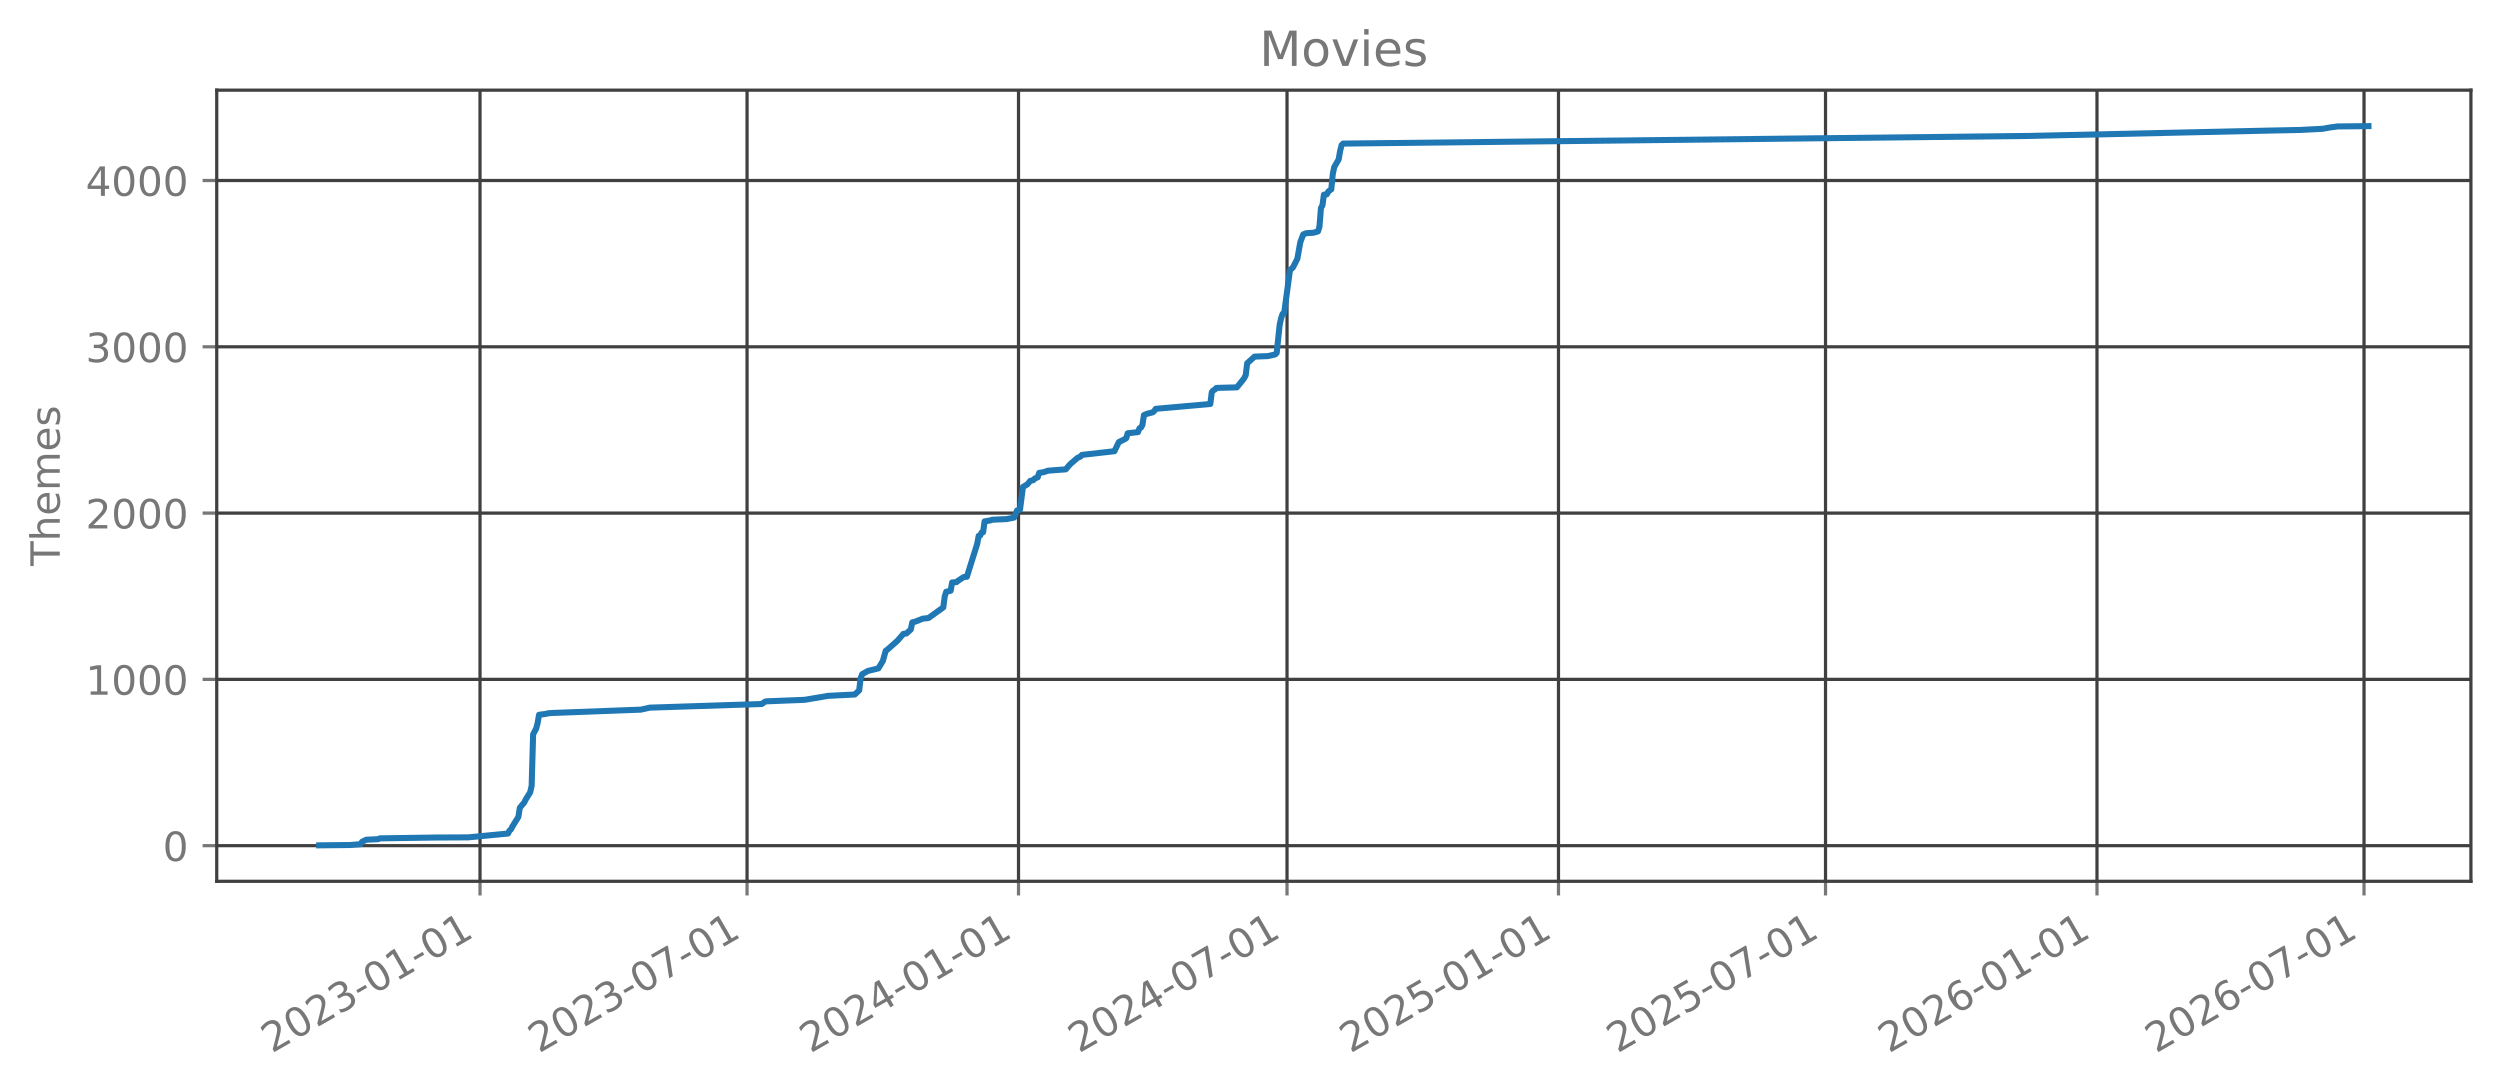
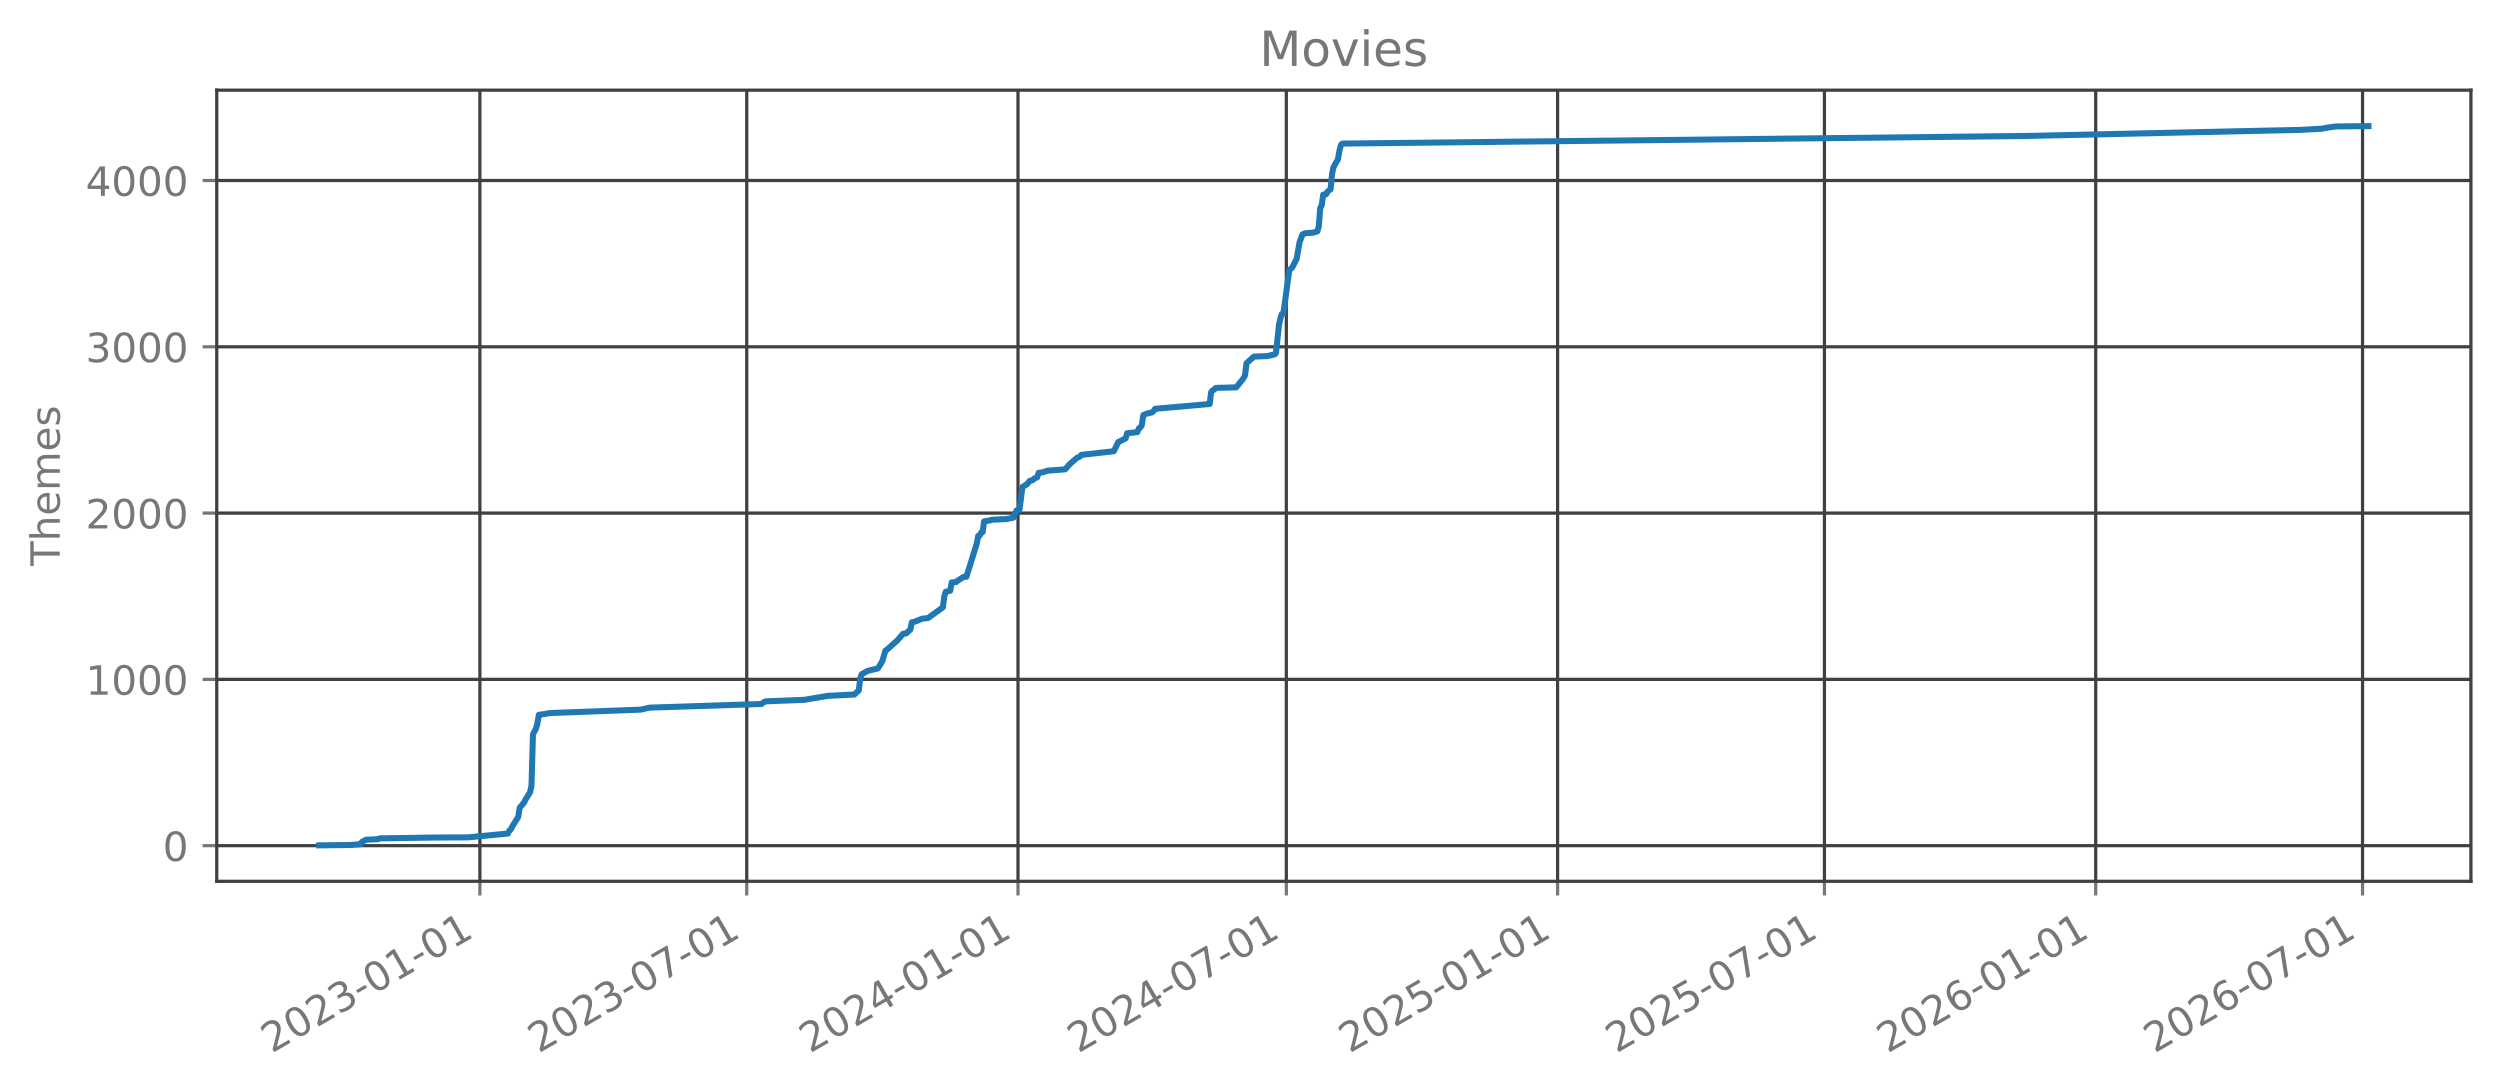
<svg xmlns="http://www.w3.org/2000/svg" xmlns:xlink="http://www.w3.org/1999/xlink" width="618.851pt" height="270.076pt" viewBox="0 0 618.851 270.076" version="1.1">
  <defs>
    <style type="text/css">*{stroke-linejoin: round; stroke-linecap: butt}</style>
  </defs>
  <g id="figure_1">
    <g id="patch_1">
      <path d="M 0 270.076  L 618.851 270.076  L 618.851 -0  L 0 -0  L 0 270.076  z " style="fill: none; opacity: 0" />
    </g>
    <g id="axes_1">
      <g id="patch_2">
        <path d="M 53.651 218.158  L 611.651 218.158  L 611.651 22.318  L 53.651 22.318  L 53.651 218.158  z " style="fill: none; opacity: 0" />
      </g>
      <g id="matplotlib.axis_1">
        <g id="xtick_1">
          <g id="line2d_1">
-             <path d="M 118.822 218.158  L 118.822 22.318  " clip-path="url(#pff8a36db80)" style="fill: none; stroke: #404040; stroke-width: 0.8; stroke-linecap: square" />
+             <path d="M 118.793 218.158  L 118.793 22.318  " clip-path="url(#p4a98a34dff)" style="fill: none; stroke: #404040; stroke-width: 0.8; stroke-linecap: square" />
          </g>
          <g id="line2d_2">
            <defs>
-               <path id="ma0d2eb08ec" d="M 0 0  L 0 3.5  " style="stroke: #777777; stroke-width: 0.8" />
+               <path id="m2dd881c0d7" d="M 0 0  L 0 3.5  " style="stroke: #777777; stroke-width: 0.8" />
            </defs>
            <g>
-               <use xlink:href="#ma0d2eb08ec" x="118.822" y="218.158" style="fill: #777777; stroke: #777777; stroke-width: 0.8" />
+               <use xlink:href="#m2dd881c0d7" x="118.793" y="218.158" style="fill: #777777; stroke: #777777; stroke-width: 0.8" />
            </g>
          </g>
          <g id="text_1">
-             <g style="fill: #777777" transform="translate(67.29122 260.7957) rotate(-30) scale(0.1 -0.1)">
+             <g style="fill: #777777" transform="translate(67.26258 260.7957) rotate(-30) scale(0.1 -0.1)">
              <defs>
                <path id="DejaVuSans-15" d="M 1228 531  L 3431 531  L 3431 0  L 469 0  L 469 531  Q 828 903 1448 1529  Q 2069 2156 2228 2338  Q 2531 2678 2651 2914  Q 2772 3150 2772 3378  Q 2772 3750 2511 3984  Q 2250 4219 1831 4219  Q 1534 4219 1204 4116  Q 875 4013 500 3803  L 500 4441  Q 881 4594 1212 4672  Q 1544 4750 1819 4750  Q 2544 4750 2975 4387  Q 3406 4025 3406 3419  Q 3406 3131 3298 2873  Q 3191 2616 2906 2266  Q 2828 2175 2409 1742  Q 1991 1309 1228 531  z " transform="scale(0.015625)" />
                <path id="DejaVuSans-13" d="M 2034 4250  Q 1547 4250 1301 3770  Q 1056 3291 1056 2328  Q 1056 1369 1301 889  Q 1547 409 2034 409  Q 2525 409 2770 889  Q 3016 1369 3016 2328  Q 3016 3291 2770 3770  Q 2525 4250 2034 4250  z M 2034 4750  Q 2819 4750 3233 4129  Q 3647 3509 3647 2328  Q 3647 1150 3233 529  Q 2819 -91 2034 -91  Q 1250 -91 836 529  Q 422 1150 422 2328  Q 422 3509 836 4129  Q 1250 4750 2034 4750  z " transform="scale(0.015625)" />
                <path id="DejaVuSans-16" d="M 2597 2516  Q 3050 2419 3304 2112  Q 3559 1806 3559 1356  Q 3559 666 3084 287  Q 2609 -91 1734 -91  Q 1441 -91 1130 -33  Q 819 25 488 141  L 488 750  Q 750 597 1062 519  Q 1375 441 1716 441  Q 2309 441 2620 675  Q 2931 909 2931 1356  Q 2931 1769 2642 2001  Q 2353 2234 1838 2234  L 1294 2234  L 1294 2753  L 1863 2753  Q 2328 2753 2575 2939  Q 2822 3125 2822 3475  Q 2822 3834 2567 4026  Q 2313 4219 1838 4219  Q 1578 4219 1281 4162  Q 984 4106 628 3988  L 628 4550  Q 988 4650 1302 4700  Q 1616 4750 1894 4750  Q 2613 4750 3031 4423  Q 3450 4097 3450 3541  Q 3450 3153 3228 2886  Q 3006 2619 2597 2516  z " transform="scale(0.015625)" />
                <path id="DejaVuSans-10" d="M 313 2009  L 1997 2009  L 1997 1497  L 313 1497  L 313 2009  z " transform="scale(0.015625)" />
                <path id="DejaVuSans-14" d="M 794 531  L 1825 531  L 1825 4091  L 703 3866  L 703 4441  L 1819 4666  L 2450 4666  L 2450 531  L 3481 531  L 3481 0  L 794 0  L 794 531  z " transform="scale(0.015625)" />
              </defs>
              <use xlink:href="#DejaVuSans-15" />
              <use xlink:href="#DejaVuSans-13" transform="translate(63.625 0)" />
              <use xlink:href="#DejaVuSans-15" transform="translate(127.25 0)" />
              <use xlink:href="#DejaVuSans-16" transform="translate(190.875 0)" />
              <use xlink:href="#DejaVuSans-10" transform="translate(254.5 0)" />
              <use xlink:href="#DejaVuSans-13" transform="translate(290.5781 0)" />
              <use xlink:href="#DejaVuSans-14" transform="translate(354.2031 0)" />
              <use xlink:href="#DejaVuSans-10" transform="translate(417.8281 0)" />
              <use xlink:href="#DejaVuSans-13" transform="translate(453.9062 0)" />
              <use xlink:href="#DejaVuSans-14" transform="translate(517.5312 0)" />
            </g>
          </g>
        </g>
        <g id="xtick_2">
          <g id="line2d_3">
-             <path d="M 184.924 218.158  L 184.924 22.318  " clip-path="url(#pff8a36db80)" style="fill: none; stroke: #404040; stroke-width: 0.8; stroke-linecap: square" />
+             <path d="M 184.848 218.158  L 184.848 22.318  " clip-path="url(#p4a98a34dff)" style="fill: none; stroke: #404040; stroke-width: 0.8; stroke-linecap: square" />
          </g>
          <g id="line2d_4">
            <g>
-               <use xlink:href="#ma0d2eb08ec" x="184.924" y="218.158" style="fill: #777777; stroke: #777777; stroke-width: 0.8" />
+               <use xlink:href="#m2dd881c0d7" x="184.848" y="218.158" style="fill: #777777; stroke: #777777; stroke-width: 0.8" />
            </g>
          </g>
          <g id="text_2">
-             <g style="fill: #777777" transform="translate(133.3937 260.7957) rotate(-30) scale(0.1 -0.1)">
+             <g style="fill: #777777" transform="translate(133.3175 260.7957) rotate(-30) scale(0.1 -0.1)">
              <defs>
                <path id="DejaVuSans-1a" d="M 525 4666  L 3525 4666  L 3525 4397  L 1831 0  L 1172 0  L 2766 4134  L 525 4134  L 525 4666  z " transform="scale(0.015625)" />
              </defs>
              <use xlink:href="#DejaVuSans-15" />
              <use xlink:href="#DejaVuSans-13" transform="translate(63.625 0)" />
              <use xlink:href="#DejaVuSans-15" transform="translate(127.25 0)" />
              <use xlink:href="#DejaVuSans-16" transform="translate(190.875 0)" />
              <use xlink:href="#DejaVuSans-10" transform="translate(254.5 0)" />
              <use xlink:href="#DejaVuSans-13" transform="translate(290.5781 0)" />
              <use xlink:href="#DejaVuSans-1a" transform="translate(354.2031 0)" />
              <use xlink:href="#DejaVuSans-10" transform="translate(417.8281 0)" />
              <use xlink:href="#DejaVuSans-13" transform="translate(453.9062 0)" />
              <use xlink:href="#DejaVuSans-14" transform="translate(517.5312 0)" />
            </g>
          </g>
        </g>
        <g id="xtick_3">
          <g id="line2d_5">
-             <path d="M 252.123 218.158  L 252.123 22.318  " clip-path="url(#pff8a36db80)" style="fill: none; stroke: #404040; stroke-width: 0.8; stroke-linecap: square" />
+             <path d="M 251.998 218.158  L 251.998 22.318  " clip-path="url(#p4a98a34dff)" style="fill: none; stroke: #404040; stroke-width: 0.8; stroke-linecap: square" />
          </g>
          <g id="line2d_6">
            <g>
-               <use xlink:href="#ma0d2eb08ec" x="252.123" y="218.158" style="fill: #777777; stroke: #777777; stroke-width: 0.8" />
+               <use xlink:href="#m2dd881c0d7" x="251.998" y="218.158" style="fill: #777777; stroke: #777777; stroke-width: 0.8" />
            </g>
          </g>
          <g id="text_3">
-             <g style="fill: #777777" transform="translate(200.5918 260.7957) rotate(-30) scale(0.1 -0.1)">
+             <g style="fill: #777777" transform="translate(200.4673 260.7957) rotate(-30) scale(0.1 -0.1)">
              <defs>
                <path id="DejaVuSans-17" d="M 2419 4116  L 825 1625  L 2419 1625  L 2419 4116  z M 2253 4666  L 3047 4666  L 3047 1625  L 3713 1625  L 3713 1100  L 3047 1100  L 3047 0  L 2419 0  L 2419 1100  L 313 1100  L 313 1709  L 2253 4666  z " transform="scale(0.015625)" />
              </defs>
              <use xlink:href="#DejaVuSans-15" />
              <use xlink:href="#DejaVuSans-13" transform="translate(63.625 0)" />
              <use xlink:href="#DejaVuSans-15" transform="translate(127.25 0)" />
              <use xlink:href="#DejaVuSans-17" transform="translate(190.875 0)" />
              <use xlink:href="#DejaVuSans-10" transform="translate(254.5 0)" />
              <use xlink:href="#DejaVuSans-13" transform="translate(290.5781 0)" />
              <use xlink:href="#DejaVuSans-14" transform="translate(354.2031 0)" />
              <use xlink:href="#DejaVuSans-10" transform="translate(417.8281 0)" />
              <use xlink:href="#DejaVuSans-13" transform="translate(453.9062 0)" />
              <use xlink:href="#DejaVuSans-14" transform="translate(517.5312 0)" />
            </g>
          </g>
        </g>
        <g id="xtick_4">
          <g id="line2d_7">
-             <path d="M 318.59 218.158  L 318.59 22.318  " clip-path="url(#pff8a36db80)" style="fill: none; stroke: #404040; stroke-width: 0.8; stroke-linecap: square" />
+             <path d="M 318.418 218.158  L 318.418 22.318  " clip-path="url(#p4a98a34dff)" style="fill: none; stroke: #404040; stroke-width: 0.8; stroke-linecap: square" />
          </g>
          <g id="line2d_8">
            <g>
-               <use xlink:href="#ma0d2eb08ec" x="318.59" y="218.158" style="fill: #777777; stroke: #777777; stroke-width: 0.8" />
+               <use xlink:href="#m2dd881c0d7" x="318.418" y="218.158" style="fill: #777777; stroke: #777777; stroke-width: 0.8" />
            </g>
          </g>
          <g id="text_4">
-             <g style="fill: #777777" transform="translate(267.0595 260.7957) rotate(-30) scale(0.1 -0.1)">
+             <g style="fill: #777777" transform="translate(266.8872 260.7957) rotate(-30) scale(0.1 -0.1)">
              <use xlink:href="#DejaVuSans-15" />
              <use xlink:href="#DejaVuSans-13" transform="translate(63.625 0)" />
              <use xlink:href="#DejaVuSans-15" transform="translate(127.25 0)" />
              <use xlink:href="#DejaVuSans-17" transform="translate(190.875 0)" />
              <use xlink:href="#DejaVuSans-10" transform="translate(254.5 0)" />
              <use xlink:href="#DejaVuSans-13" transform="translate(290.5781 0)" />
              <use xlink:href="#DejaVuSans-1a" transform="translate(354.2031 0)" />
              <use xlink:href="#DejaVuSans-10" transform="translate(417.8281 0)" />
              <use xlink:href="#DejaVuSans-13" transform="translate(453.9062 0)" />
              <use xlink:href="#DejaVuSans-14" transform="translate(517.5312 0)" />
            </g>
          </g>
        </g>
        <g id="xtick_5">
          <g id="line2d_9">
-             <path d="M 385.788 218.158  L 385.788 22.318  " clip-path="url(#pff8a36db80)" style="fill: none; stroke: #404040; stroke-width: 0.8; stroke-linecap: square" />
+             <path d="M 385.568 218.158  L 385.568 22.318  " clip-path="url(#p4a98a34dff)" style="fill: none; stroke: #404040; stroke-width: 0.8; stroke-linecap: square" />
          </g>
          <g id="line2d_10">
            <g>
-               <use xlink:href="#ma0d2eb08ec" x="385.788" y="218.158" style="fill: #777777; stroke: #777777; stroke-width: 0.8" />
+               <use xlink:href="#m2dd881c0d7" x="385.568" y="218.158" style="fill: #777777; stroke: #777777; stroke-width: 0.8" />
            </g>
          </g>
          <g id="text_5">
-             <g style="fill: #777777" transform="translate(334.2576 260.7957) rotate(-30) scale(0.1 -0.1)">
+             <g style="fill: #777777" transform="translate(334.0369 260.7957) rotate(-30) scale(0.1 -0.1)">
              <defs>
                <path id="DejaVuSans-18" d="M 691 4666  L 3169 4666  L 3169 4134  L 1269 4134  L 1269 2991  Q 1406 3038 1543 3061  Q 1681 3084 1819 3084  Q 2600 3084 3056 2656  Q 3513 2228 3513 1497  Q 3513 744 3044 326  Q 2575 -91 1722 -91  Q 1428 -91 1123 -41  Q 819 9 494 109  L 494 744  Q 775 591 1075 516  Q 1375 441 1709 441  Q 2250 441 2565 725  Q 2881 1009 2881 1497  Q 2881 1984 2565 2268  Q 2250 2553 1709 2553  Q 1456 2553 1204 2497  Q 953 2441 691 2322  L 691 4666  z " transform="scale(0.015625)" />
              </defs>
              <use xlink:href="#DejaVuSans-15" />
              <use xlink:href="#DejaVuSans-13" transform="translate(63.625 0)" />
              <use xlink:href="#DejaVuSans-15" transform="translate(127.25 0)" />
              <use xlink:href="#DejaVuSans-18" transform="translate(190.875 0)" />
              <use xlink:href="#DejaVuSans-10" transform="translate(254.5 0)" />
              <use xlink:href="#DejaVuSans-13" transform="translate(290.5781 0)" />
              <use xlink:href="#DejaVuSans-14" transform="translate(354.2031 0)" />
              <use xlink:href="#DejaVuSans-10" transform="translate(417.8281 0)" />
              <use xlink:href="#DejaVuSans-13" transform="translate(453.9062 0)" />
              <use xlink:href="#DejaVuSans-14" transform="translate(517.5312 0)" />
            </g>
          </g>
        </g>
        <g id="xtick_6">
          <g id="line2d_11">
-             <path d="M 451.891 218.158  L 451.891 22.318  " clip-path="url(#pff8a36db80)" style="fill: none; stroke: #404040; stroke-width: 0.8; stroke-linecap: square" />
+             <path d="M 451.623 218.158  L 451.623 22.318  " clip-path="url(#p4a98a34dff)" style="fill: none; stroke: #404040; stroke-width: 0.8; stroke-linecap: square" />
          </g>
          <g id="line2d_12">
            <g>
-               <use xlink:href="#ma0d2eb08ec" x="451.891" y="218.158" style="fill: #777777; stroke: #777777; stroke-width: 0.8" />
+               <use xlink:href="#m2dd881c0d7" x="451.623" y="218.158" style="fill: #777777; stroke: #777777; stroke-width: 0.8" />
            </g>
          </g>
          <g id="text_6">
-             <g style="fill: #777777" transform="translate(400.3601 260.7957) rotate(-30) scale(0.1 -0.1)">
+             <g style="fill: #777777" transform="translate(400.0919 260.7957) rotate(-30) scale(0.1 -0.1)">
              <use xlink:href="#DejaVuSans-15" />
              <use xlink:href="#DejaVuSans-13" transform="translate(63.625 0)" />
              <use xlink:href="#DejaVuSans-15" transform="translate(127.25 0)" />
              <use xlink:href="#DejaVuSans-18" transform="translate(190.875 0)" />
              <use xlink:href="#DejaVuSans-10" transform="translate(254.5 0)" />
              <use xlink:href="#DejaVuSans-13" transform="translate(290.5781 0)" />
              <use xlink:href="#DejaVuSans-1a" transform="translate(354.2031 0)" />
              <use xlink:href="#DejaVuSans-10" transform="translate(417.8281 0)" />
              <use xlink:href="#DejaVuSans-13" transform="translate(453.9062 0)" />
              <use xlink:href="#DejaVuSans-14" transform="translate(517.5312 0)" />
            </g>
          </g>
        </g>
        <g id="xtick_7">
          <g id="line2d_13">
-             <path d="M 519.089 218.158  L 519.089 22.318  " clip-path="url(#pff8a36db80)" style="fill: none; stroke: #404040; stroke-width: 0.8; stroke-linecap: square" />
+             <path d="M 518.772 218.158  L 518.772 22.318  " clip-path="url(#p4a98a34dff)" style="fill: none; stroke: #404040; stroke-width: 0.8; stroke-linecap: square" />
          </g>
          <g id="line2d_14">
            <g>
-               <use xlink:href="#ma0d2eb08ec" x="519.089" y="218.158" style="fill: #777777; stroke: #777777; stroke-width: 0.8" />
+               <use xlink:href="#m2dd881c0d7" x="518.772" y="218.158" style="fill: #777777; stroke: #777777; stroke-width: 0.8" />
            </g>
          </g>
          <g id="text_7">
-             <g style="fill: #777777" transform="translate(467.5582 260.7957) rotate(-30) scale(0.1 -0.1)">
+             <g style="fill: #777777" transform="translate(467.2416 260.7957) rotate(-30) scale(0.1 -0.1)">
              <defs>
                <path id="DejaVuSans-19" d="M 2113 2584  Q 1688 2584 1439 2293  Q 1191 2003 1191 1497  Q 1191 994 1439 701  Q 1688 409 2113 409  Q 2538 409 2786 701  Q 3034 994 3034 1497  Q 3034 2003 2786 2293  Q 2538 2584 2113 2584  z M 3366 4563  L 3366 3988  Q 3128 4100 2886 4159  Q 2644 4219 2406 4219  Q 1781 4219 1451 3797  Q 1122 3375 1075 2522  Q 1259 2794 1537 2939  Q 1816 3084 2150 3084  Q 2853 3084 3261 2657  Q 3669 2231 3669 1497  Q 3669 778 3244 343  Q 2819 -91 2113 -91  Q 1303 -91 875 529  Q 447 1150 447 2328  Q 447 3434 972 4092  Q 1497 4750 2381 4750  Q 2619 4750 2861 4703  Q 3103 4656 3366 4563  z " transform="scale(0.015625)" />
              </defs>
              <use xlink:href="#DejaVuSans-15" />
              <use xlink:href="#DejaVuSans-13" transform="translate(63.625 0)" />
              <use xlink:href="#DejaVuSans-15" transform="translate(127.25 0)" />
              <use xlink:href="#DejaVuSans-19" transform="translate(190.875 0)" />
              <use xlink:href="#DejaVuSans-10" transform="translate(254.5 0)" />
              <use xlink:href="#DejaVuSans-13" transform="translate(290.5781 0)" />
              <use xlink:href="#DejaVuSans-14" transform="translate(354.2031 0)" />
              <use xlink:href="#DejaVuSans-10" transform="translate(417.8281 0)" />
              <use xlink:href="#DejaVuSans-13" transform="translate(453.9062 0)" />
              <use xlink:href="#DejaVuSans-14" transform="translate(517.5312 0)" />
            </g>
          </g>
        </g>
        <g id="xtick_8">
          <g id="line2d_15">
-             <path d="M 585.192 218.158  L 585.192 22.318  " clip-path="url(#pff8a36db80)" style="fill: none; stroke: #404040; stroke-width: 0.8; stroke-linecap: square" />
+             <path d="M 584.827 218.158  L 584.827 22.318  " clip-path="url(#p4a98a34dff)" style="fill: none; stroke: #404040; stroke-width: 0.8; stroke-linecap: square" />
          </g>
          <g id="line2d_16">
            <g>
-               <use xlink:href="#ma0d2eb08ec" x="585.192" y="218.158" style="fill: #777777; stroke: #777777; stroke-width: 0.8" />
+               <use xlink:href="#m2dd881c0d7" x="584.827" y="218.158" style="fill: #777777; stroke: #777777; stroke-width: 0.8" />
            </g>
          </g>
          <g id="text_8">
-             <g style="fill: #777777" transform="translate(533.6607 260.7957) rotate(-30) scale(0.1 -0.1)">
+             <g style="fill: #777777" transform="translate(533.2966 260.7957) rotate(-30) scale(0.1 -0.1)">
              <use xlink:href="#DejaVuSans-15" />
              <use xlink:href="#DejaVuSans-13" transform="translate(63.625 0)" />
              <use xlink:href="#DejaVuSans-15" transform="translate(127.25 0)" />
              <use xlink:href="#DejaVuSans-19" transform="translate(190.875 0)" />
              <use xlink:href="#DejaVuSans-10" transform="translate(254.5 0)" />
              <use xlink:href="#DejaVuSans-13" transform="translate(290.5781 0)" />
              <use xlink:href="#DejaVuSans-1a" transform="translate(354.2031 0)" />
              <use xlink:href="#DejaVuSans-10" transform="translate(417.8281 0)" />
              <use xlink:href="#DejaVuSans-13" transform="translate(453.9062 0)" />
              <use xlink:href="#DejaVuSans-14" transform="translate(517.5312 0)" />
            </g>
          </g>
        </g>
      </g>
      <g id="matplotlib.axis_2">
        <g id="ytick_1">
          <g id="line2d_17">
-             <path d="M 53.651 209.339  L 611.651 209.339  " clip-path="url(#pff8a36db80)" style="fill: none; stroke: #404040; stroke-width: 0.8; stroke-linecap: square" />
+             <path d="M 53.651 209.339  L 611.651 209.339  " clip-path="url(#p4a98a34dff)" style="fill: none; stroke: #404040; stroke-width: 0.8; stroke-linecap: square" />
          </g>
          <g id="line2d_18">
            <defs>
-               <path id="m7745da5c54" d="M 0 0  L -3.5 0  " style="stroke: #777777; stroke-width: 0.8" />
+               <path id="m1dfbd0c87b" d="M 0 0  L -3.5 0  " style="stroke: #777777; stroke-width: 0.8" />
            </defs>
            <g>
-               <use xlink:href="#m7745da5c54" x="53.651" y="209.339" style="fill: #777777; stroke: #777777; stroke-width: 0.8" />
+               <use xlink:href="#m1dfbd0c87b" x="53.651" y="209.339" style="fill: #777777; stroke: #777777; stroke-width: 0.8" />
            </g>
          </g>
          <g id="text_9">
            <g style="fill: #777777" transform="translate(40.28828 213.1375) scale(0.1 -0.1)">
              <use xlink:href="#DejaVuSans-13" />
            </g>
          </g>
        </g>
        <g id="ytick_2">
          <g id="line2d_19">
-             <path d="M 53.651 168.174  L 611.651 168.174  " clip-path="url(#pff8a36db80)" style="fill: none; stroke: #404040; stroke-width: 0.8; stroke-linecap: square" />
+             <path d="M 53.651 168.174  L 611.651 168.174  " clip-path="url(#p4a98a34dff)" style="fill: none; stroke: #404040; stroke-width: 0.8; stroke-linecap: square" />
          </g>
          <g id="line2d_20">
            <g>
-               <use xlink:href="#m7745da5c54" x="53.651" y="168.174" style="fill: #777777; stroke: #777777; stroke-width: 0.8" />
+               <use xlink:href="#m1dfbd0c87b" x="53.651" y="168.174" style="fill: #777777; stroke: #777777; stroke-width: 0.8" />
            </g>
          </g>
          <g id="text_10">
            <g style="fill: #777777" transform="translate(21.20078 171.973) scale(0.1 -0.1)">
              <use xlink:href="#DejaVuSans-14" />
              <use xlink:href="#DejaVuSans-13" transform="translate(63.625 0)" />
              <use xlink:href="#DejaVuSans-13" transform="translate(127.25 0)" />
              <use xlink:href="#DejaVuSans-13" transform="translate(190.875 0)" />
            </g>
          </g>
        </g>
        <g id="ytick_3">
          <g id="line2d_21">
-             <path d="M 53.651 127.01  L 611.651 127.01  " clip-path="url(#pff8a36db80)" style="fill: none; stroke: #404040; stroke-width: 0.8; stroke-linecap: square" />
+             <path d="M 53.651 127.01  L 611.651 127.01  " clip-path="url(#p4a98a34dff)" style="fill: none; stroke: #404040; stroke-width: 0.8; stroke-linecap: square" />
          </g>
          <g id="line2d_22">
            <g>
-               <use xlink:href="#m7745da5c54" x="53.651" y="127.01" style="fill: #777777; stroke: #777777; stroke-width: 0.8" />
+               <use xlink:href="#m1dfbd0c87b" x="53.651" y="127.01" style="fill: #777777; stroke: #777777; stroke-width: 0.8" />
            </g>
          </g>
          <g id="text_11">
            <g style="fill: #777777" transform="translate(21.20078 130.8085) scale(0.1 -0.1)">
              <use xlink:href="#DejaVuSans-15" />
              <use xlink:href="#DejaVuSans-13" transform="translate(63.625 0)" />
              <use xlink:href="#DejaVuSans-13" transform="translate(127.25 0)" />
              <use xlink:href="#DejaVuSans-13" transform="translate(190.875 0)" />
            </g>
          </g>
        </g>
        <g id="ytick_4">
          <g id="line2d_23">
-             <path d="M 53.651 85.845  L 611.651 85.845  " clip-path="url(#pff8a36db80)" style="fill: none; stroke: #404040; stroke-width: 0.8; stroke-linecap: square" />
+             <path d="M 53.651 85.845  L 611.651 85.845  " clip-path="url(#p4a98a34dff)" style="fill: none; stroke: #404040; stroke-width: 0.8; stroke-linecap: square" />
          </g>
          <g id="line2d_24">
            <g>
-               <use xlink:href="#m7745da5c54" x="53.651" y="85.845" style="fill: #777777; stroke: #777777; stroke-width: 0.8" />
+               <use xlink:href="#m1dfbd0c87b" x="53.651" y="85.845" style="fill: #777777; stroke: #777777; stroke-width: 0.8" />
            </g>
          </g>
          <g id="text_12">
            <g style="fill: #777777" transform="translate(21.20078 89.64403) scale(0.1 -0.1)">
              <use xlink:href="#DejaVuSans-16" />
              <use xlink:href="#DejaVuSans-13" transform="translate(63.625 0)" />
              <use xlink:href="#DejaVuSans-13" transform="translate(127.25 0)" />
              <use xlink:href="#DejaVuSans-13" transform="translate(190.875 0)" />
            </g>
          </g>
        </g>
        <g id="ytick_5">
          <g id="line2d_25">
-             <path d="M 53.651 44.681  L 611.651 44.681  " clip-path="url(#pff8a36db80)" style="fill: none; stroke: #404040; stroke-width: 0.8; stroke-linecap: square" />
+             <path d="M 53.651 44.681  L 611.651 44.681  " clip-path="url(#p4a98a34dff)" style="fill: none; stroke: #404040; stroke-width: 0.8; stroke-linecap: square" />
          </g>
          <g id="line2d_26">
            <g>
-               <use xlink:href="#m7745da5c54" x="53.651" y="44.681" style="fill: #777777; stroke: #777777; stroke-width: 0.8" />
+               <use xlink:href="#m1dfbd0c87b" x="53.651" y="44.681" style="fill: #777777; stroke: #777777; stroke-width: 0.8" />
            </g>
          </g>
          <g id="text_13">
            <g style="fill: #777777" transform="translate(21.20078 48.47955) scale(0.1 -0.1)">
              <use xlink:href="#DejaVuSans-17" />
              <use xlink:href="#DejaVuSans-13" transform="translate(63.625 0)" />
              <use xlink:href="#DejaVuSans-13" transform="translate(127.25 0)" />
              <use xlink:href="#DejaVuSans-13" transform="translate(190.875 0)" />
            </g>
          </g>
        </g>
        <g id="text_14">
          <g style="fill: #777777" transform="translate(14.79844 140.0889) rotate(-90) scale(0.1 -0.1)">
            <defs>
              <path id="DejaVuSans-37" d="M -19 4666  L 3928 4666  L 3928 4134  L 2272 4134  L 2272 0  L 1638 0  L 1638 4134  L -19 4134  L -19 4666  z " transform="scale(0.015625)" />
              <path id="DejaVuSans-4b" d="M 3513 2113  L 3513 0  L 2938 0  L 2938 2094  Q 2938 2591 2744 2837  Q 2550 3084 2163 3084  Q 1697 3084 1428 2787  Q 1159 2491 1159 1978  L 1159 0  L 581 0  L 581 4863  L 1159 4863  L 1159 2956  Q 1366 3272 1645 3428  Q 1925 3584 2291 3584  Q 2894 3584 3203 3211  Q 3513 2838 3513 2113  z " transform="scale(0.015625)" />
              <path id="DejaVuSans-48" d="M 3597 1894  L 3597 1613  L 953 1613  Q 991 1019 1311 708  Q 1631 397 2203 397  Q 2534 397 2845 478  Q 3156 559 3463 722  L 3463 178  Q 3153 47 2828 -22  Q 2503 -91 2169 -91  Q 1331 -91 842 396  Q 353 884 353 1716  Q 353 2575 817 3079  Q 1281 3584 2069 3584  Q 2775 3584 3186 3129  Q 3597 2675 3597 1894  z M 3022 2063  Q 3016 2534 2758 2815  Q 2500 3097 2075 3097  Q 1594 3097 1305 2825  Q 1016 2553 972 2059  L 3022 2063  z " transform="scale(0.015625)" />
              <path id="DejaVuSans-50" d="M 3328 2828  Q 3544 3216 3844 3400  Q 4144 3584 4550 3584  Q 5097 3584 5394 3201  Q 5691 2819 5691 2113  L 5691 0  L 5113 0  L 5113 2094  Q 5113 2597 4934 2840  Q 4756 3084 4391 3084  Q 3944 3084 3684 2787  Q 3425 2491 3425 1978  L 3425 0  L 2847 0  L 2847 2094  Q 2847 2600 2669 2842  Q 2491 3084 2119 3084  Q 1678 3084 1418 2786  Q 1159 2488 1159 1978  L 1159 0  L 581 0  L 581 3500  L 1159 3500  L 1159 2956  Q 1356 3278 1631 3431  Q 1906 3584 2284 3584  Q 2666 3584 2933 3390  Q 3200 3197 3328 2828  z " transform="scale(0.015625)" />
              <path id="DejaVuSans-56" d="M 2834 3397  L 2834 2853  Q 2591 2978 2328 3040  Q 2066 3103 1784 3103  Q 1356 3103 1142 2972  Q 928 2841 928 2578  Q 928 2378 1081 2264  Q 1234 2150 1697 2047  L 1894 2003  Q 2506 1872 2764 1633  Q 3022 1394 3022 966  Q 3022 478 2636 193  Q 2250 -91 1575 -91  Q 1294 -91 989 -36  Q 684 19 347 128  L 347 722  Q 666 556 975 473  Q 1284 391 1588 391  Q 1994 391 2212 530  Q 2431 669 2431 922  Q 2431 1156 2273 1281  Q 2116 1406 1581 1522  L 1381 1569  Q 847 1681 609 1914  Q 372 2147 372 2553  Q 372 3047 722 3315  Q 1072 3584 1716 3584  Q 2034 3584 2315 3537  Q 2597 3491 2834 3397  z " transform="scale(0.015625)" />
            </defs>
            <use xlink:href="#DejaVuSans-37" />
            <use xlink:href="#DejaVuSans-4b" transform="translate(61.07812 0)" />
            <use xlink:href="#DejaVuSans-48" transform="translate(124.4531 0)" />
            <use xlink:href="#DejaVuSans-50" transform="translate(185.9844 0)" />
            <use xlink:href="#DejaVuSans-48" transform="translate(283.3906 0)" />
            <use xlink:href="#DejaVuSans-56" transform="translate(344.9219 0)" />
          </g>
        </g>
      </g>
      <g id="line2d_27">
-         <path d="M 79.014 209.256  L 86.684 209.174  L 89.24 208.968  L 89.605 208.392  L 90.336 208.021  L 90.701 207.857  L 93.623 207.733  L 93.988 207.527  L 107.866 207.322  L 115.9 207.28  L 125.761 206.334  L 126.126 205.593  L 126.491 205.305  L 126.857 204.564  L 128.317 202.217  L 128.683 199.953  L 129.778 198.636  L 130.143 197.895  L 131.239 196.125  L 131.604 194.519  L 131.969 181.758  L 132.7 180.4  L 133.065 179.083  L 133.43 176.942  L 135.256 176.695  L 135.622 176.572  L 136.717 176.489  L 158.63 175.666  L 160.821 175.172  L 188.577 174.267  L 189.307 173.731  L 189.672 173.608  L 199.168 173.237  L 205.011 172.249  L 211.585 171.92  L 212.68 170.891  L 213.045 167.886  L 213.411 166.898  L 214.871 166.075  L 217.428 165.457  L 218.524 163.646  L 219.254 161.094  L 219.619 160.847  L 222.176 158.583  L 223.636 156.895  L 224.367 156.813  L 225.462 155.825  L 225.828 154.055  L 226.558 153.89  L 228.384 153.149  L 229.845 152.984  L 233.497 150.35  L 233.862 147.633  L 234.227 146.48  L 235.323 146.233  L 235.688 144.175  L 236.784 144.093  L 237.149 143.764  L 238.61 142.817  L 239.34 142.776  L 241.897 134.625  L 242.262 132.649  L 242.627 132.567  L 242.992 131.826  L 243.358 131.744  L 243.723 129.068  L 245.184 128.821  L 245.549 128.656  L 249.201 128.492  L 251.027 128.121  L 251.757 126.351  L 252.488 126.186  L 253.218 120.547  L 254.314 119.888  L 255.044 119.024  L 255.775 118.859  L 256.14 118.447  L 256.87 118.159  L 257.236 117.048  L 258.331 116.883  L 259.427 116.513  L 263.809 116.183  L 264.905 114.907  L 266.731 113.343  L 267.461 113.014  L 267.827 112.602  L 275.861 111.696  L 276.957 109.432  L 278.052 108.897  L 278.783 108.486  L 279.148 107.251  L 281.704 106.963  L 282.07 106.016  L 282.435 105.851  L 282.8 105.193  L 283.165 102.764  L 283.896 102.434  L 285.356 102.064  L 285.722 101.735  L 286.087 101.2  L 299.6 100.006  L 299.965 97.083  L 300.33 96.63  L 300.695 96.466  L 301.06 96.054  L 301.426 96.013  L 306.173 95.889  L 307.634 94.078  L 307.999 93.584  L 308.365 92.884  L 308.73 89.92  L 310.556 88.274  L 313.843 88.15  L 315.669 87.739  L 316.034 87.368  L 316.764 80.453  L 317.129 78.765  L 317.495 77.695  L 317.86 77.612  L 319.321 66.868  L 320.051 66.21  L 321.147 64.069  L 321.877 59.953  L 322.608 58.018  L 323.338 57.73  L 325.164 57.606  L 326.26 57.277  L 326.625 56.083  L 326.99 51.473  L 327.355 50.855  L 327.72 48.18  L 328.451 48.097  L 328.816 47.398  L 329.547 46.862  L 329.912 43.116  L 330.277 41.346  L 331.373 39.453  L 331.738 37.353  L 332.103 35.913  L 332.468 35.542  L 502.29 33.649  L 561.453 32.331  L 569.488 32.167  L 574.966 31.879  L 576.792 31.549  L 578.618 31.302  L 586.287 31.22  L 586.287 31.22  " clip-path="url(#pff8a36db80)" style="fill: none; stroke: #1f77b4; stroke-width: 1.5; stroke-linecap: square" />
+         <path d="M 79.014 209.256  L 86.678 209.174  L 89.233 208.968  L 89.598 208.392  L 90.328 208.021  L 90.693 207.857  L 93.612 207.733  L 93.977 207.527  L 107.845 207.322  L 115.874 207.28  L 125.727 206.334  L 126.092 205.593  L 126.457 205.305  L 126.822 204.564  L 128.282 202.217  L 128.647 199.953  L 129.742 198.636  L 130.107 197.895  L 131.201 196.125  L 131.566 194.519  L 131.931 181.758  L 132.661 180.4  L 133.026 179.083  L 133.391 176.942  L 135.216 176.695  L 135.581 176.572  L 136.676 176.489  L 158.572 175.666  L 160.762 175.172  L 188.498 174.267  L 189.228 173.731  L 189.593 173.608  L 199.081 173.237  L 204.92 172.249  L 211.489 171.92  L 212.584 170.891  L 212.949 167.886  L 213.314 166.898  L 214.774 166.075  L 217.328 165.457  L 218.423 163.646  L 219.153 161.094  L 219.518 160.847  L 222.073 158.583  L 223.532 156.895  L 224.262 156.813  L 225.357 155.825  L 225.722 154.055  L 226.452 153.89  L 228.277 153.149  L 229.736 152.984  L 233.386 150.35  L 233.751 147.633  L 234.116 146.48  L 235.211 146.233  L 235.576 144.175  L 236.67 144.093  L 237.035 143.764  L 238.495 142.817  L 239.225 142.776  L 241.78 134.625  L 242.145 132.649  L 242.51 132.567  L 242.874 131.826  L 243.239 131.744  L 243.604 129.068  L 245.064 128.821  L 245.429 128.656  L 249.079 128.492  L 250.903 128.121  L 251.633 126.351  L 252.363 126.186  L 253.093 120.547  L 254.188 119.888  L 254.918 119.024  L 255.648 118.859  L 256.012 118.447  L 256.742 118.159  L 257.107 117.048  L 258.202 116.883  L 259.297 116.513  L 263.676 116.183  L 264.771 114.907  L 266.596 113.343  L 267.326 113.014  L 267.691 112.602  L 275.719 111.696  L 276.814 109.432  L 277.909 108.897  L 278.639 108.486  L 279.004 107.251  L 281.559 106.963  L 281.924 106.016  L 282.288 105.851  L 282.653 105.193  L 283.018 102.764  L 283.748 102.434  L 285.208 102.064  L 285.573 101.735  L 285.938 101.2  L 299.441 100.006  L 299.806 97.083  L 300.171 96.63  L 300.536 96.466  L 300.901 96.054  L 301.266 96.013  L 306.01 95.889  L 307.47 94.078  L 307.835 93.584  L 308.2 92.884  L 308.564 89.92  L 310.389 88.274  L 313.674 88.15  L 315.498 87.739  L 315.863 87.368  L 316.593 80.453  L 316.958 78.765  L 317.323 77.695  L 317.688 77.612  L 319.148 66.868  L 319.878 66.21  L 320.973 64.069  L 321.702 59.953  L 322.432 58.018  L 323.162 57.73  L 324.987 57.606  L 326.082 57.277  L 326.447 56.083  L 326.812 51.473  L 327.177 50.855  L 327.542 48.18  L 328.271 48.097  L 328.636 47.398  L 329.366 46.862  L 329.731 43.116  L 330.096 41.346  L 331.191 39.453  L 331.556 37.353  L 331.921 35.913  L 332.286 35.542  L 501.985 33.649  L 561.106 32.331  L 569.135 32.167  L 574.609 31.879  L 576.434 31.549  L 578.258 31.302  L 586.287 31.22  L 586.287 31.22  " clip-path="url(#p4a98a34dff)" style="fill: none; stroke: #1f77b4; stroke-width: 1.5; stroke-linecap: square" />
      </g>
      <g id="patch_3">
        <path d="M 53.651 218.158  L 53.651 22.318  " style="fill: none; stroke: #404040; stroke-width: 0.8; stroke-linejoin: miter; stroke-linecap: square" />
      </g>
      <g id="patch_4">
        <path d="M 611.651 218.158  L 611.651 22.318  " style="fill: none; stroke: #404040; stroke-width: 0.8; stroke-linejoin: miter; stroke-linecap: square" />
      </g>
      <g id="patch_5">
        <path d="M 53.651 218.158  L 611.651 218.158  " style="fill: none; stroke: #404040; stroke-width: 0.8; stroke-linejoin: miter; stroke-linecap: square" />
      </g>
      <g id="patch_6">
        <path d="M 53.651 22.318  L 611.651 22.318  " style="fill: none; stroke: #404040; stroke-width: 0.8; stroke-linejoin: miter; stroke-linecap: square" />
      </g>
      <g id="text_15">
        <g style="fill: #777777" transform="translate(311.767 16.31812) scale(0.12 -0.12)">
          <defs>
            <path id="DejaVuSans-30" d="M 628 4666  L 1569 4666  L 2759 1491  L 3956 4666  L 4897 4666  L 4897 0  L 4281 0  L 4281 4097  L 3078 897  L 2444 897  L 1241 4097  L 1241 0  L 628 0  L 628 4666  z " transform="scale(0.015625)" />
            <path id="DejaVuSans-52" d="M 1959 3097  Q 1497 3097 1228 2736  Q 959 2375 959 1747  Q 959 1119 1226 758  Q 1494 397 1959 397  Q 2419 397 2687 759  Q 2956 1122 2956 1747  Q 2956 2369 2687 2733  Q 2419 3097 1959 3097  z M 1959 3584  Q 2709 3584 3137 3096  Q 3566 2609 3566 1747  Q 3566 888 3137 398  Q 2709 -91 1959 -91  Q 1206 -91 779 398  Q 353 888 353 1747  Q 353 2609 779 3096  Q 1206 3584 1959 3584  z " transform="scale(0.015625)" />
            <path id="DejaVuSans-59" d="M 191 3500  L 800 3500  L 1894 563  L 2988 3500  L 3597 3500  L 2284 0  L 1503 0  L 191 3500  z " transform="scale(0.015625)" />
            <path id="DejaVuSans-4c" d="M 603 3500  L 1178 3500  L 1178 0  L 603 0  L 603 3500  z M 603 4863  L 1178 4863  L 1178 4134  L 603 4134  L 603 4863  z " transform="scale(0.015625)" />
          </defs>
          <use xlink:href="#DejaVuSans-30" />
          <use xlink:href="#DejaVuSans-52" transform="translate(86.28125 0)" />
          <use xlink:href="#DejaVuSans-59" transform="translate(147.4688 0)" />
          <use xlink:href="#DejaVuSans-4c" transform="translate(206.6562 0)" />
          <use xlink:href="#DejaVuSans-48" transform="translate(234.4375 0)" />
          <use xlink:href="#DejaVuSans-56" transform="translate(295.9688 0)" />
        </g>
      </g>
    </g>
  </g>
  <defs>
-     <clipPath id="pff8a36db80">
+     <clipPath id="p4a98a34dff">
      <rect x="53.651" y="22.318" width="558" height="195.84" />
    </clipPath>
  </defs>
</svg>
